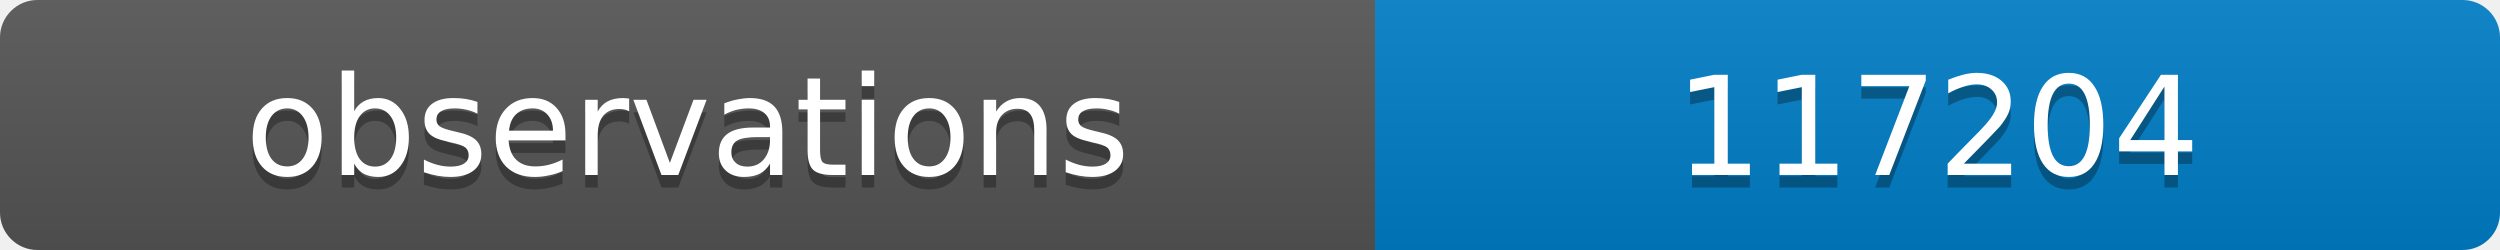
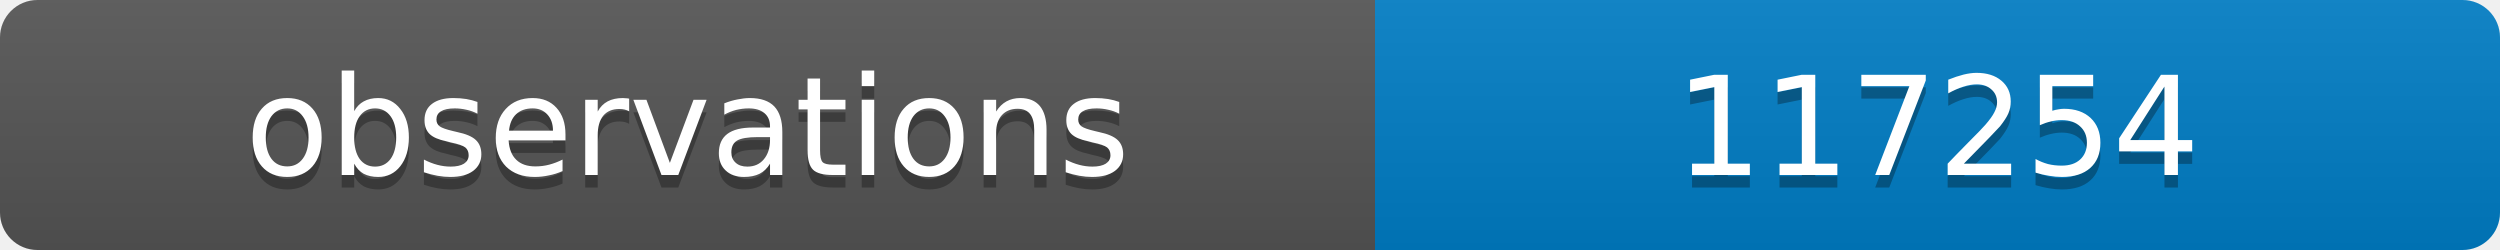
<svg xmlns="http://www.w3.org/2000/svg" width="200" height="20">
  <linearGradient id="b" x2="0" y2="100%">
    <stop offset="0" stop-color="#bbb" stop-opacity=".1" />
    <stop offset="1" stop-opacity=".1" />
  </linearGradient>
  <clipPath id="a">
    <rect width="200" height="20" rx="3" fill="#fff" />
  </clipPath>
  <g clip-path="url(#a)">
    <path fill="#555" d="M0 0h110v20H0z" />
    <path fill="#007ec6" d="M110 0h90v20H110z" />
    <path fill="url(#b)" d="M0 0h200v20H0z" />
  </g>
  <g fill="#fff" text-anchor="middle" font-family="DejaVu Sans,Verdana,Geneva,sans-serif" font-size="11">
    <text x="55" y="15" fill="#010101" fill-opacity=".3">observations</text>
    <text x="55" y="14">observations</text>
-     <text x="155" y="15" fill="#010101" fill-opacity=".3">117204</text>
-     <text x="155" y="14">117204</text>
+     <text x="155" y="15" fill="#010101" fill-opacity=".3">117254</text>
+     <text x="155" y="14">117254</text>
  </g>
</svg>
